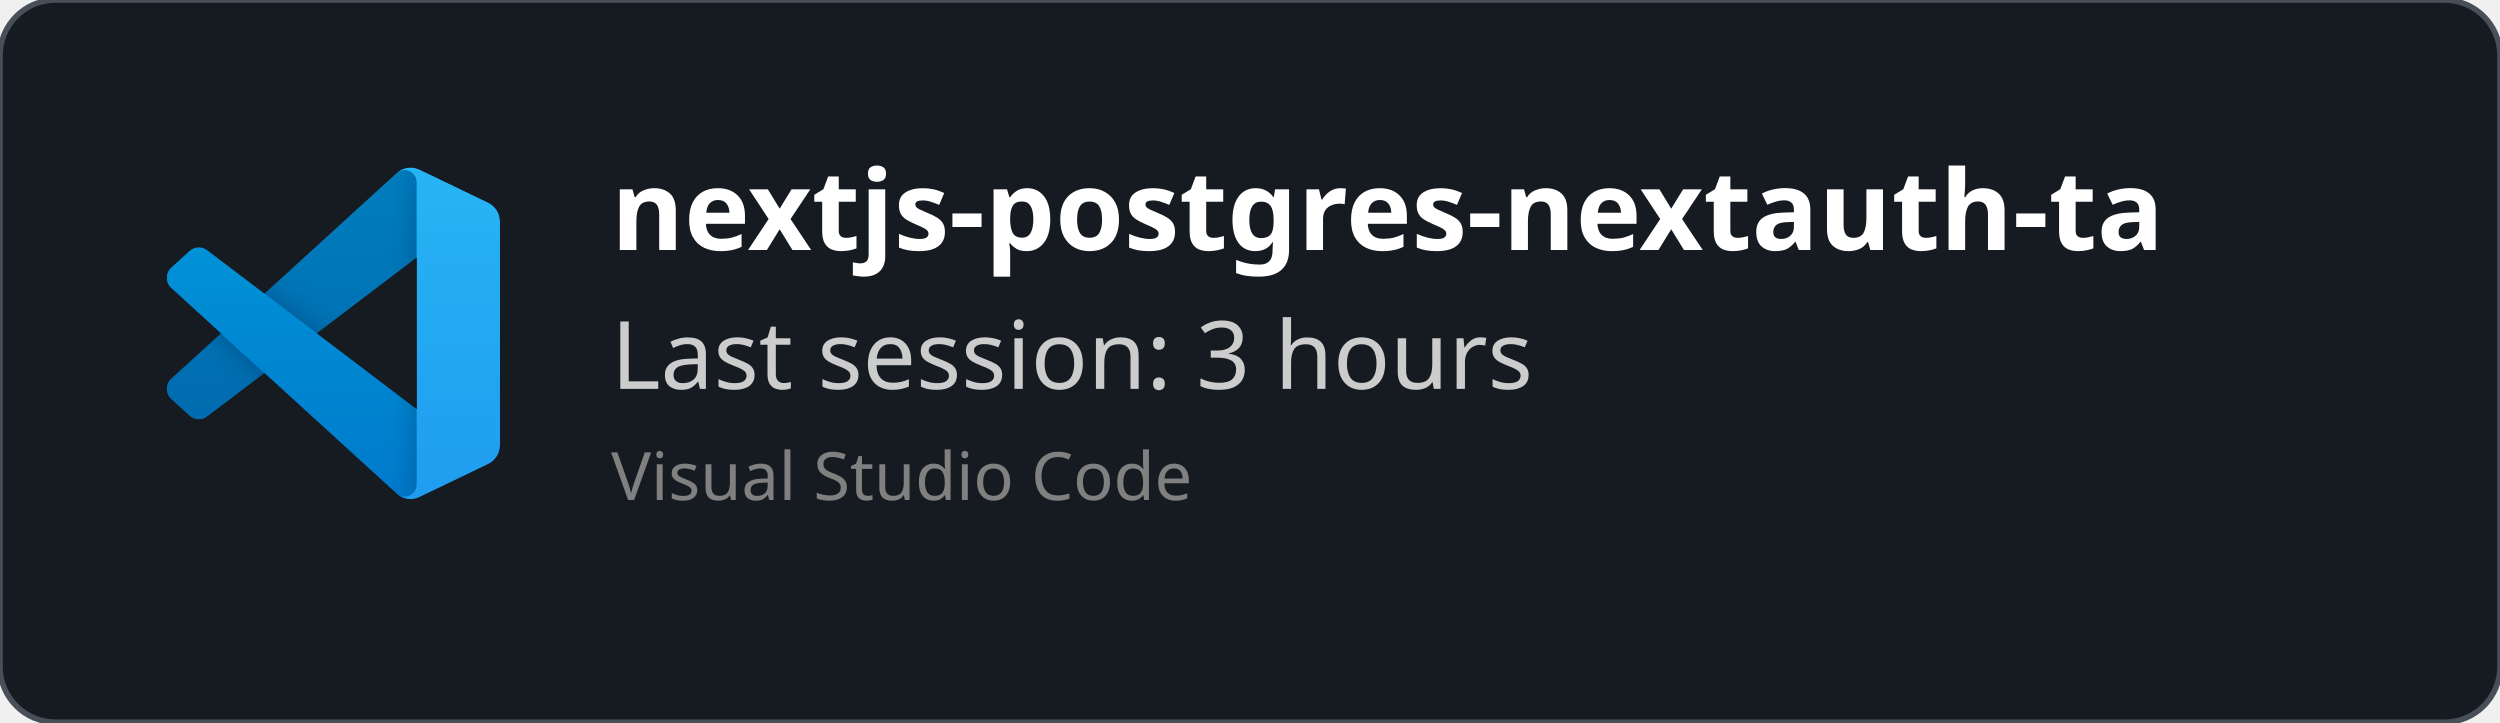
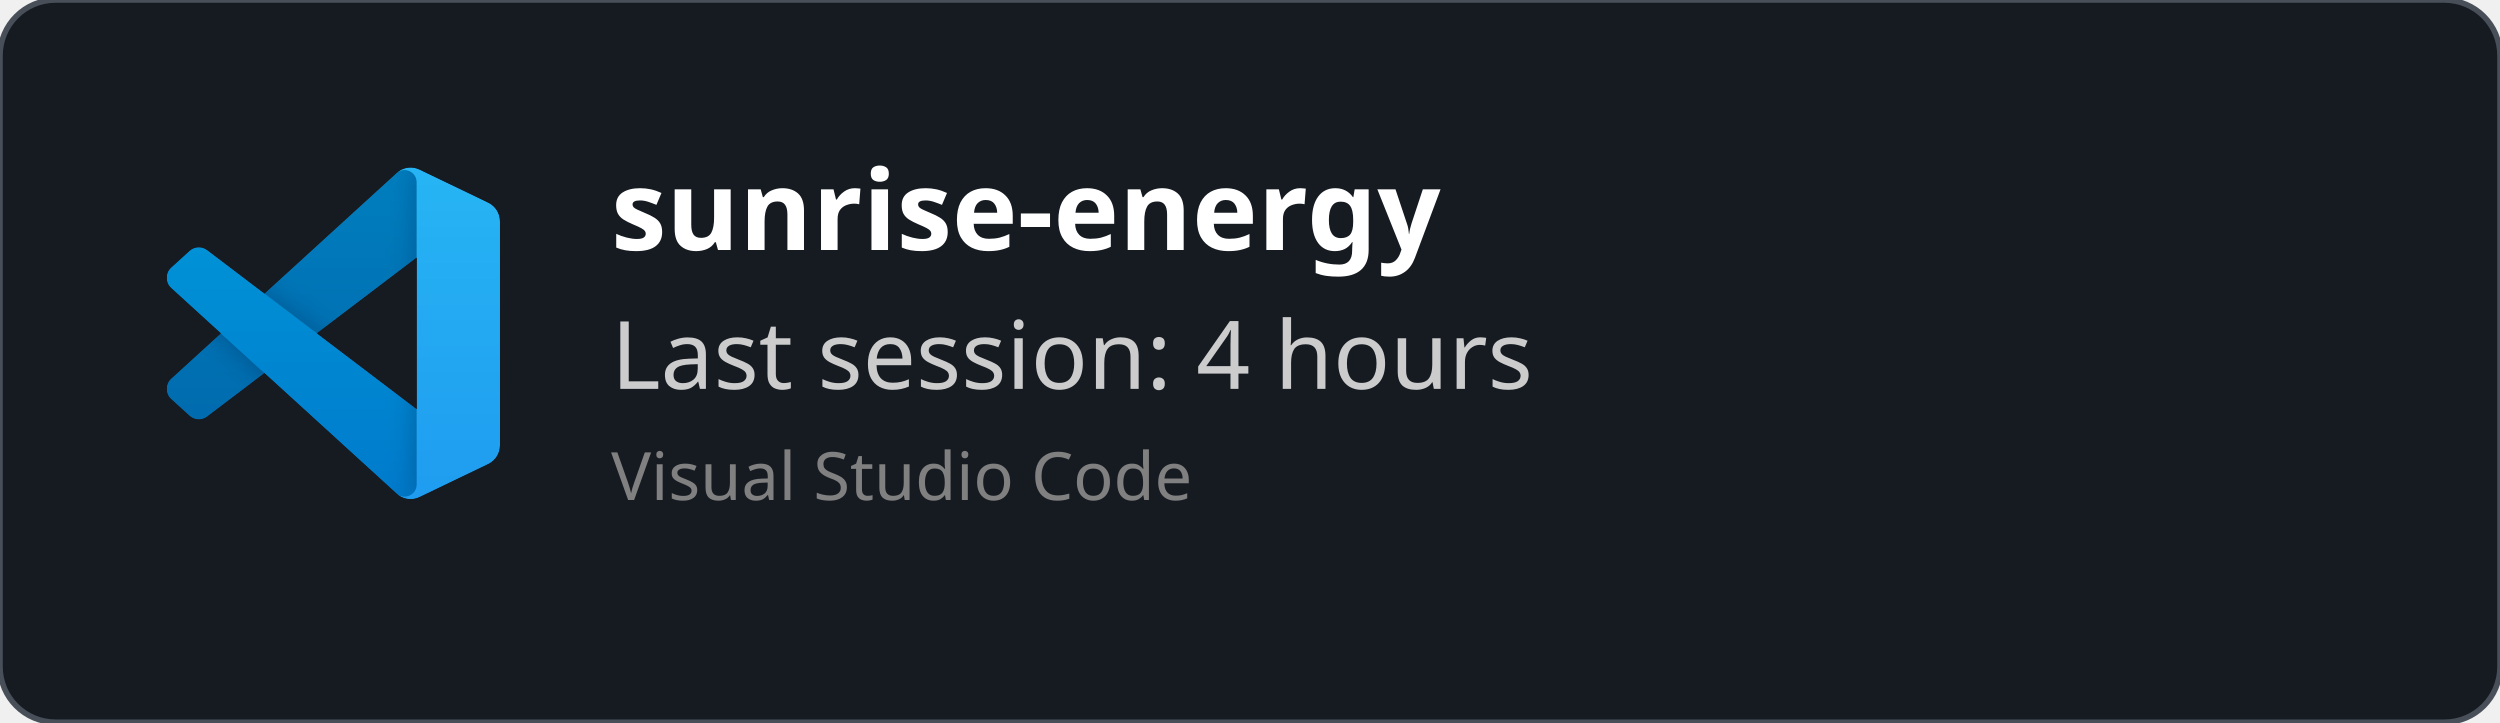
<svg xmlns="http://www.w3.org/2000/svg" width="450" height="130" viewBox="0 0 450 130" fill="none" role="img">
  <style>
    *{
        font-family: 'Segoe UI', Ubuntu, monospace
    }
    </style>
  <defs>
    <clipPath id="horizontalClip" x="20" y="20" width="500" height="200">
      <rect x="90" y="20" width="300" height="50" />
    </clipPath>
  </defs>
  <rect width="450" height="130" fill="rgba(22,27,34)" stroke="#484f58" stroke-width="1" fill-opacity="1" stroke-opacity="1" x="0" y="0" rx="10px" ry="10px">
    </rect>
  <svg width="60" height="60" x="30" y="30" viewBox="0 0 100 100" fill="none" id="vscode">
    <mask id="mask0" mask-type="alpha" maskUnits="userSpaceOnUse" x="0" y="0" width="100" height="100">
      <path fill-rule="evenodd" clip-rule="evenodd" d="M70.912 99.317C72.487 99.931 74.283 99.891 75.873 99.126L96.461 89.22C98.624 88.179 100 85.989 100 83.587V16.413C100 14.011 98.624 11.822 96.461 10.781L75.873 0.874C73.786 -0.13 71.345 0.116 69.513 1.447C69.252 1.637 69.003 1.849 68.769 2.083L29.355 38.041L12.187 25.01C10.589 23.797 8.354 23.896 6.869 25.246L1.363 30.255C-0.453 31.906 -0.455 34.763 1.359 36.417L16.247 50L1.359 63.583C-0.455 65.237 -0.453 68.094 1.363 69.745L6.869 74.754C8.354 76.104 10.589 76.204 12.187 74.99L29.355 61.959L68.769 97.917C69.392 98.541 70.125 99.01 70.912 99.317ZM75.015 27.299L45.109 50L75.015 72.701V27.299Z" fill="white" />
    </mask>
    <g mask="url(#mask0)">
      <path d="M96.461 10.796L75.857 0.876C73.472 -0.273 70.622 0.212 68.75 2.083L1.299 63.583C-0.516 65.237 -0.514 68.094 1.303 69.745L6.813 74.754C8.298 76.104 10.535 76.204 12.134 74.99L93.361 13.37C96.086 11.303 100 13.246 100 16.667V16.427C100 14.027 98.625 11.838 96.461 10.796Z" fill="#0065A9" />
      <g filter="url(#filter0_d)">
        <path d="M96.461 89.204L75.857 99.124C73.472 100.273 70.622 99.788 68.75 97.917L1.299 36.417C-0.516 34.763 -0.514 31.906 1.303 30.255L6.813 25.246C8.298 23.896 10.535 23.796 12.134 25.009L93.361 86.63C96.086 88.697 100 86.754 100 83.333V83.573C100 85.974 98.625 88.162 96.461 89.204Z" fill="#007ACC" />
      </g>
      <g filter="url(#filter1_d)">
        <path d="M75.858 99.126C73.472 100.274 70.622 99.788 68.75 97.917C71.056 100.223 75 98.59 75 95.328V4.672C75 1.41 71.056 -0.223 68.75 2.083C70.622 0.211 73.472 -0.274 75.858 0.874L96.459 10.781C98.623 11.822 100 14.011 100 16.413V83.587C100 85.989 98.623 88.179 96.459 89.22L75.858 99.126Z" fill="#1F9CF0" />
      </g>
      <g style="mix-blend-mode:overlay" opacity="0.25">
        <path fill-rule="evenodd" clip-rule="evenodd" d="M70.851 99.317C72.426 99.931 74.222 99.891 75.812 99.126L96.4 89.22C98.563 88.179 99.939 85.989 99.939 83.587V16.413C99.939 14.011 98.564 11.822 96.4 10.781L75.812 0.874C73.725 -0.13 71.284 0.116 69.453 1.447C69.191 1.637 68.942 1.849 68.708 2.083L29.294 38.041L12.126 25.01C10.528 23.796 8.293 23.896 6.809 25.246L1.302 30.255C-0.513 31.906 -0.515 34.763 1.298 36.417L16.186 50L1.298 63.583C-0.515 65.237 -0.513 68.094 1.302 69.745L6.809 74.754C8.293 76.104 10.528 76.204 12.126 74.99L29.294 61.959L68.708 97.917C69.332 98.54 70.064 99.01 70.851 99.317ZM74.954 27.299L45.048 50L74.954 72.701V27.299Z" fill="url(#paint0_linear)" />
      </g>
    </g>
    <defs>
      <filter id="filter0_d" x="-8.394" y="15.829" width="116.727" height="92.246" filterUnits="userSpaceOnUse" color-interpolation-filters="sRGB">
        <feFlood flood-opacity="0" result="BackgroundImageFix" />
        <feColorMatrix in="SourceAlpha" type="matrix" values="0 0 0 0 0 0 0 0 0 0 0 0 0 0 0 0 0 0 127 0" />
        <feOffset />
        <feGaussianBlur stdDeviation="4.167" />
        <feColorMatrix type="matrix" values="0 0 0 0 0 0 0 0 0 0 0 0 0 0 0 0 0 0 0.25 0" />
        <feBlend mode="overlay" in2="BackgroundImageFix" result="effect1_dropShadow" />
        <feBlend mode="normal" in="SourceGraphic" in2="effect1_dropShadow" result="shape" />
      </filter>
      <filter id="filter1_d" x="60.417" y="-8.076" width="47.917" height="116.151" filterUnits="userSpaceOnUse" color-interpolation-filters="sRGB">
        <feFlood flood-opacity="0" result="BackgroundImageFix" />
        <feColorMatrix in="SourceAlpha" type="matrix" values="0 0 0 0 0 0 0 0 0 0 0 0 0 0 0 0 0 0 127 0" />
        <feOffset />
        <feGaussianBlur stdDeviation="4.167" />
        <feColorMatrix type="matrix" values="0 0 0 0 0 0 0 0 0 0 0 0 0 0 0 0 0 0 0.25 0" />
        <feBlend mode="overlay" in2="BackgroundImageFix" result="effect1_dropShadow" />
        <feBlend mode="normal" in="SourceGraphic" in2="effect1_dropShadow" result="shape" />
      </filter>
      <linearGradient id="paint0_linear" x1="49.939" y1="0.258" x2="49.939" y2="99.742" gradientUnits="userSpaceOnUse">
        <stop stop-color="white" />
        <stop offset="1" stop-color="white" stop-opacity="0" />
      </linearGradient>
    </defs>
  </svg>
  <text x="110" y="45" font-size="20" clip-path="url(#horizontalClip)" font-weight="bold" font-family="Ubuntu" fill="white">
-     nextjs-postgres-nextauth-tailwindcss-template-main
+     sunrise-energy
    </text>
  <text x="110" y="70" font-size="17px" font-family="Ubuntu" fill="#ccc">
-     Last session: 3 hours
+     Last session: 4 hours
    </text>
  <text x="110" y="90" font-size="12px" font-family="Ubuntu" fill="grey">
    Visual Studio Code
    </text>
</svg>
